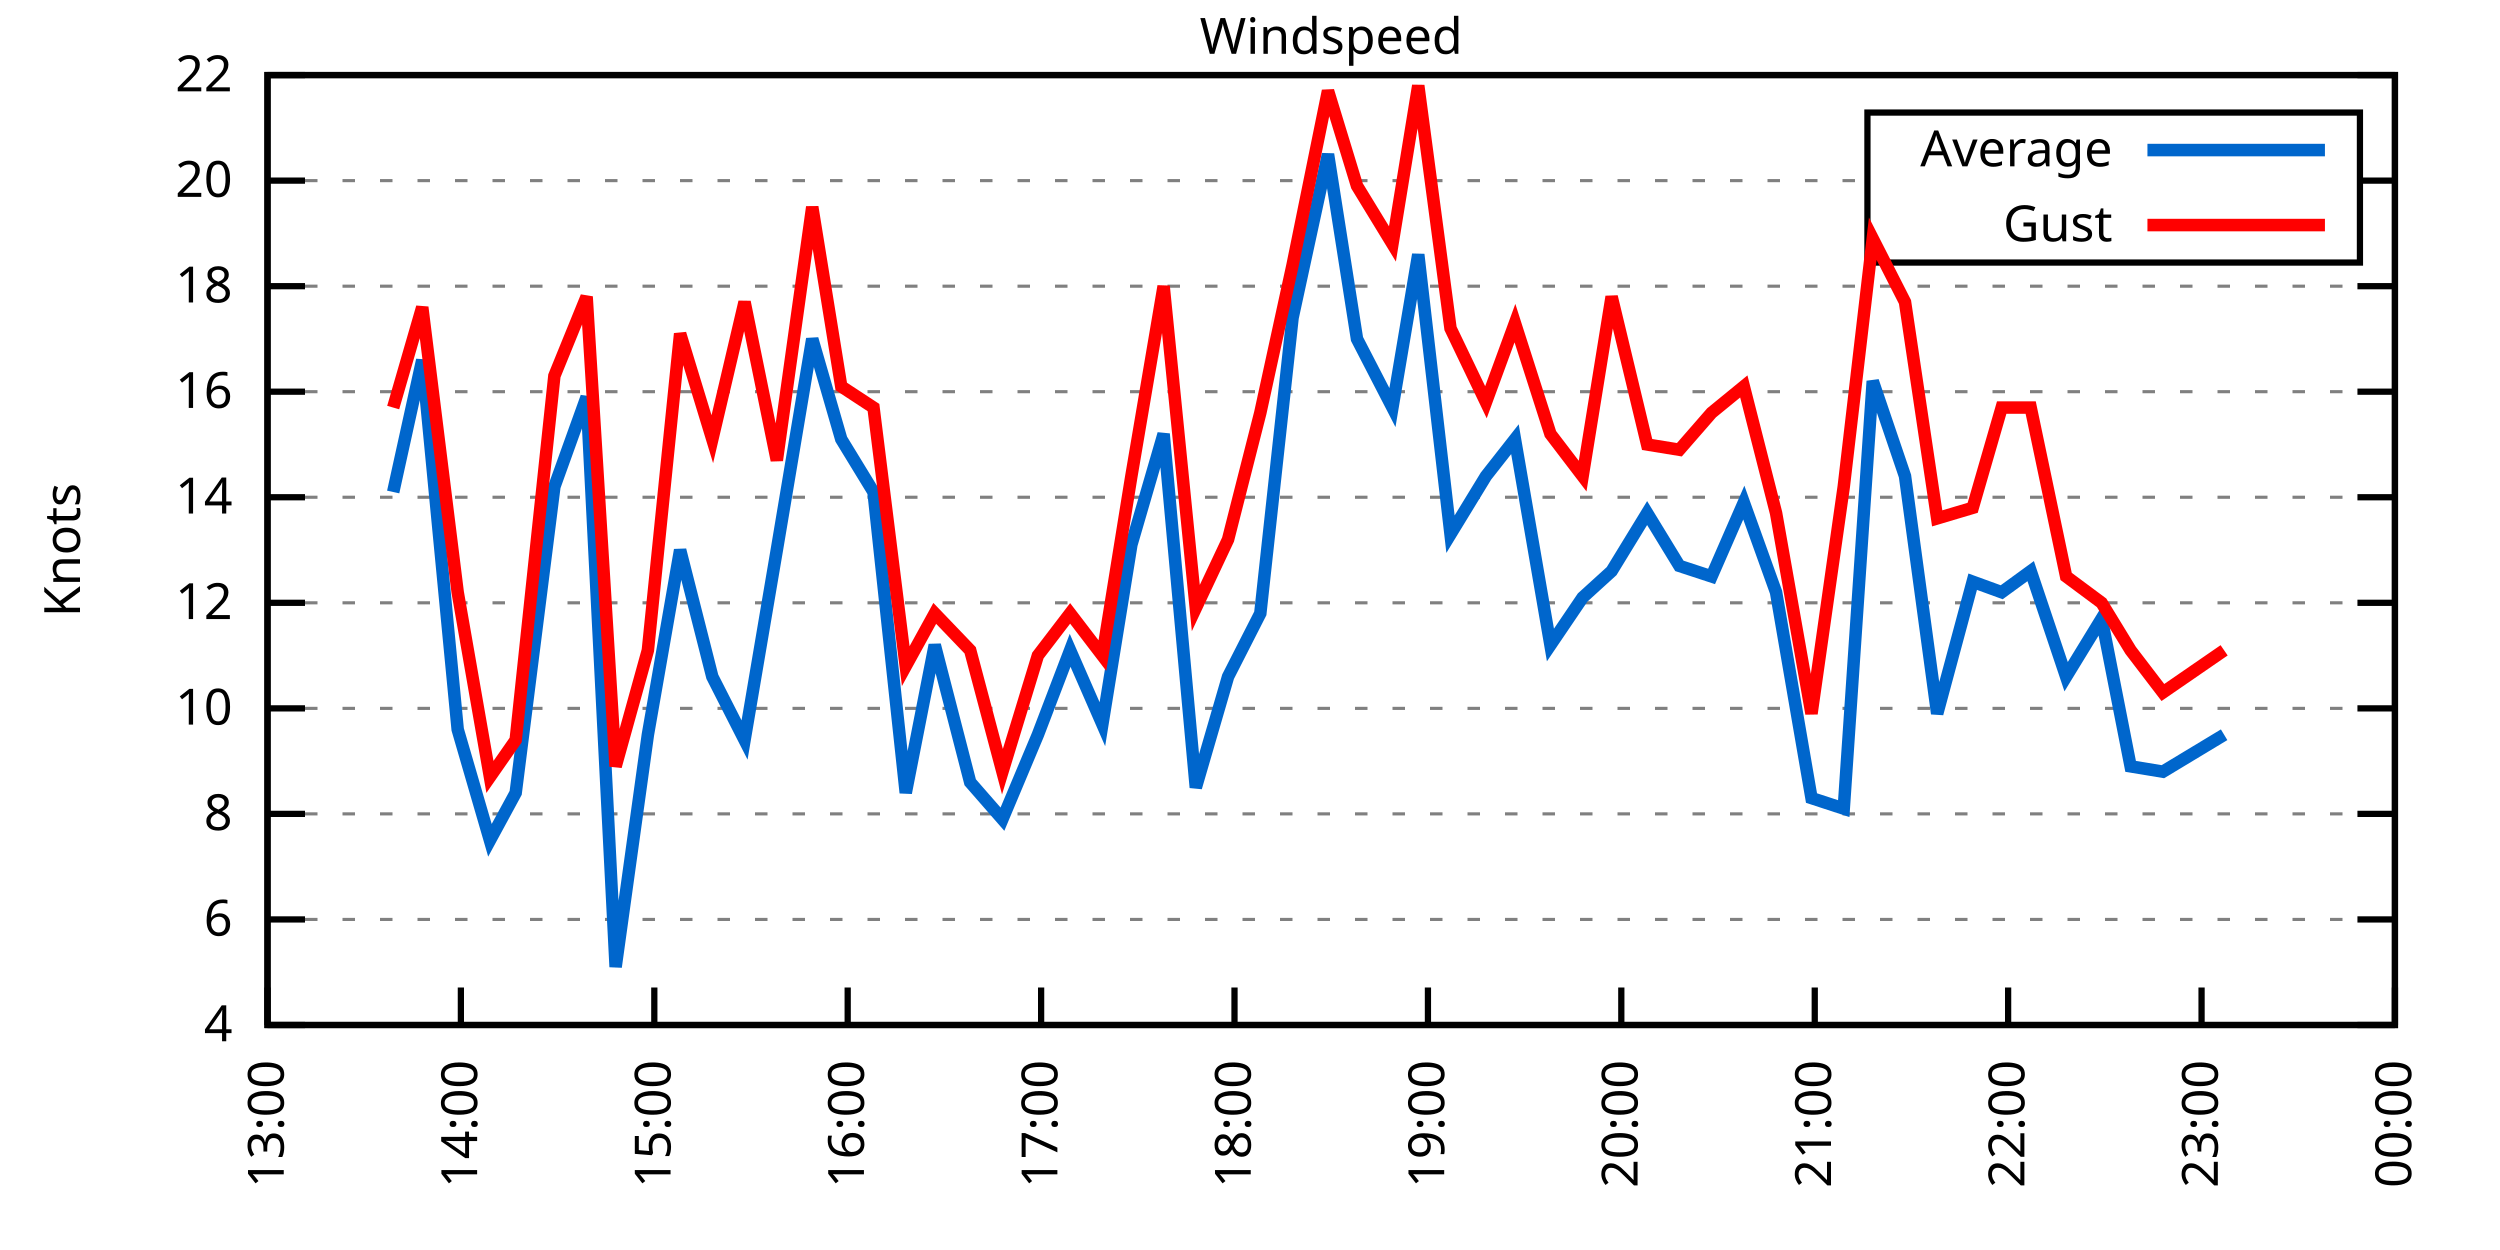
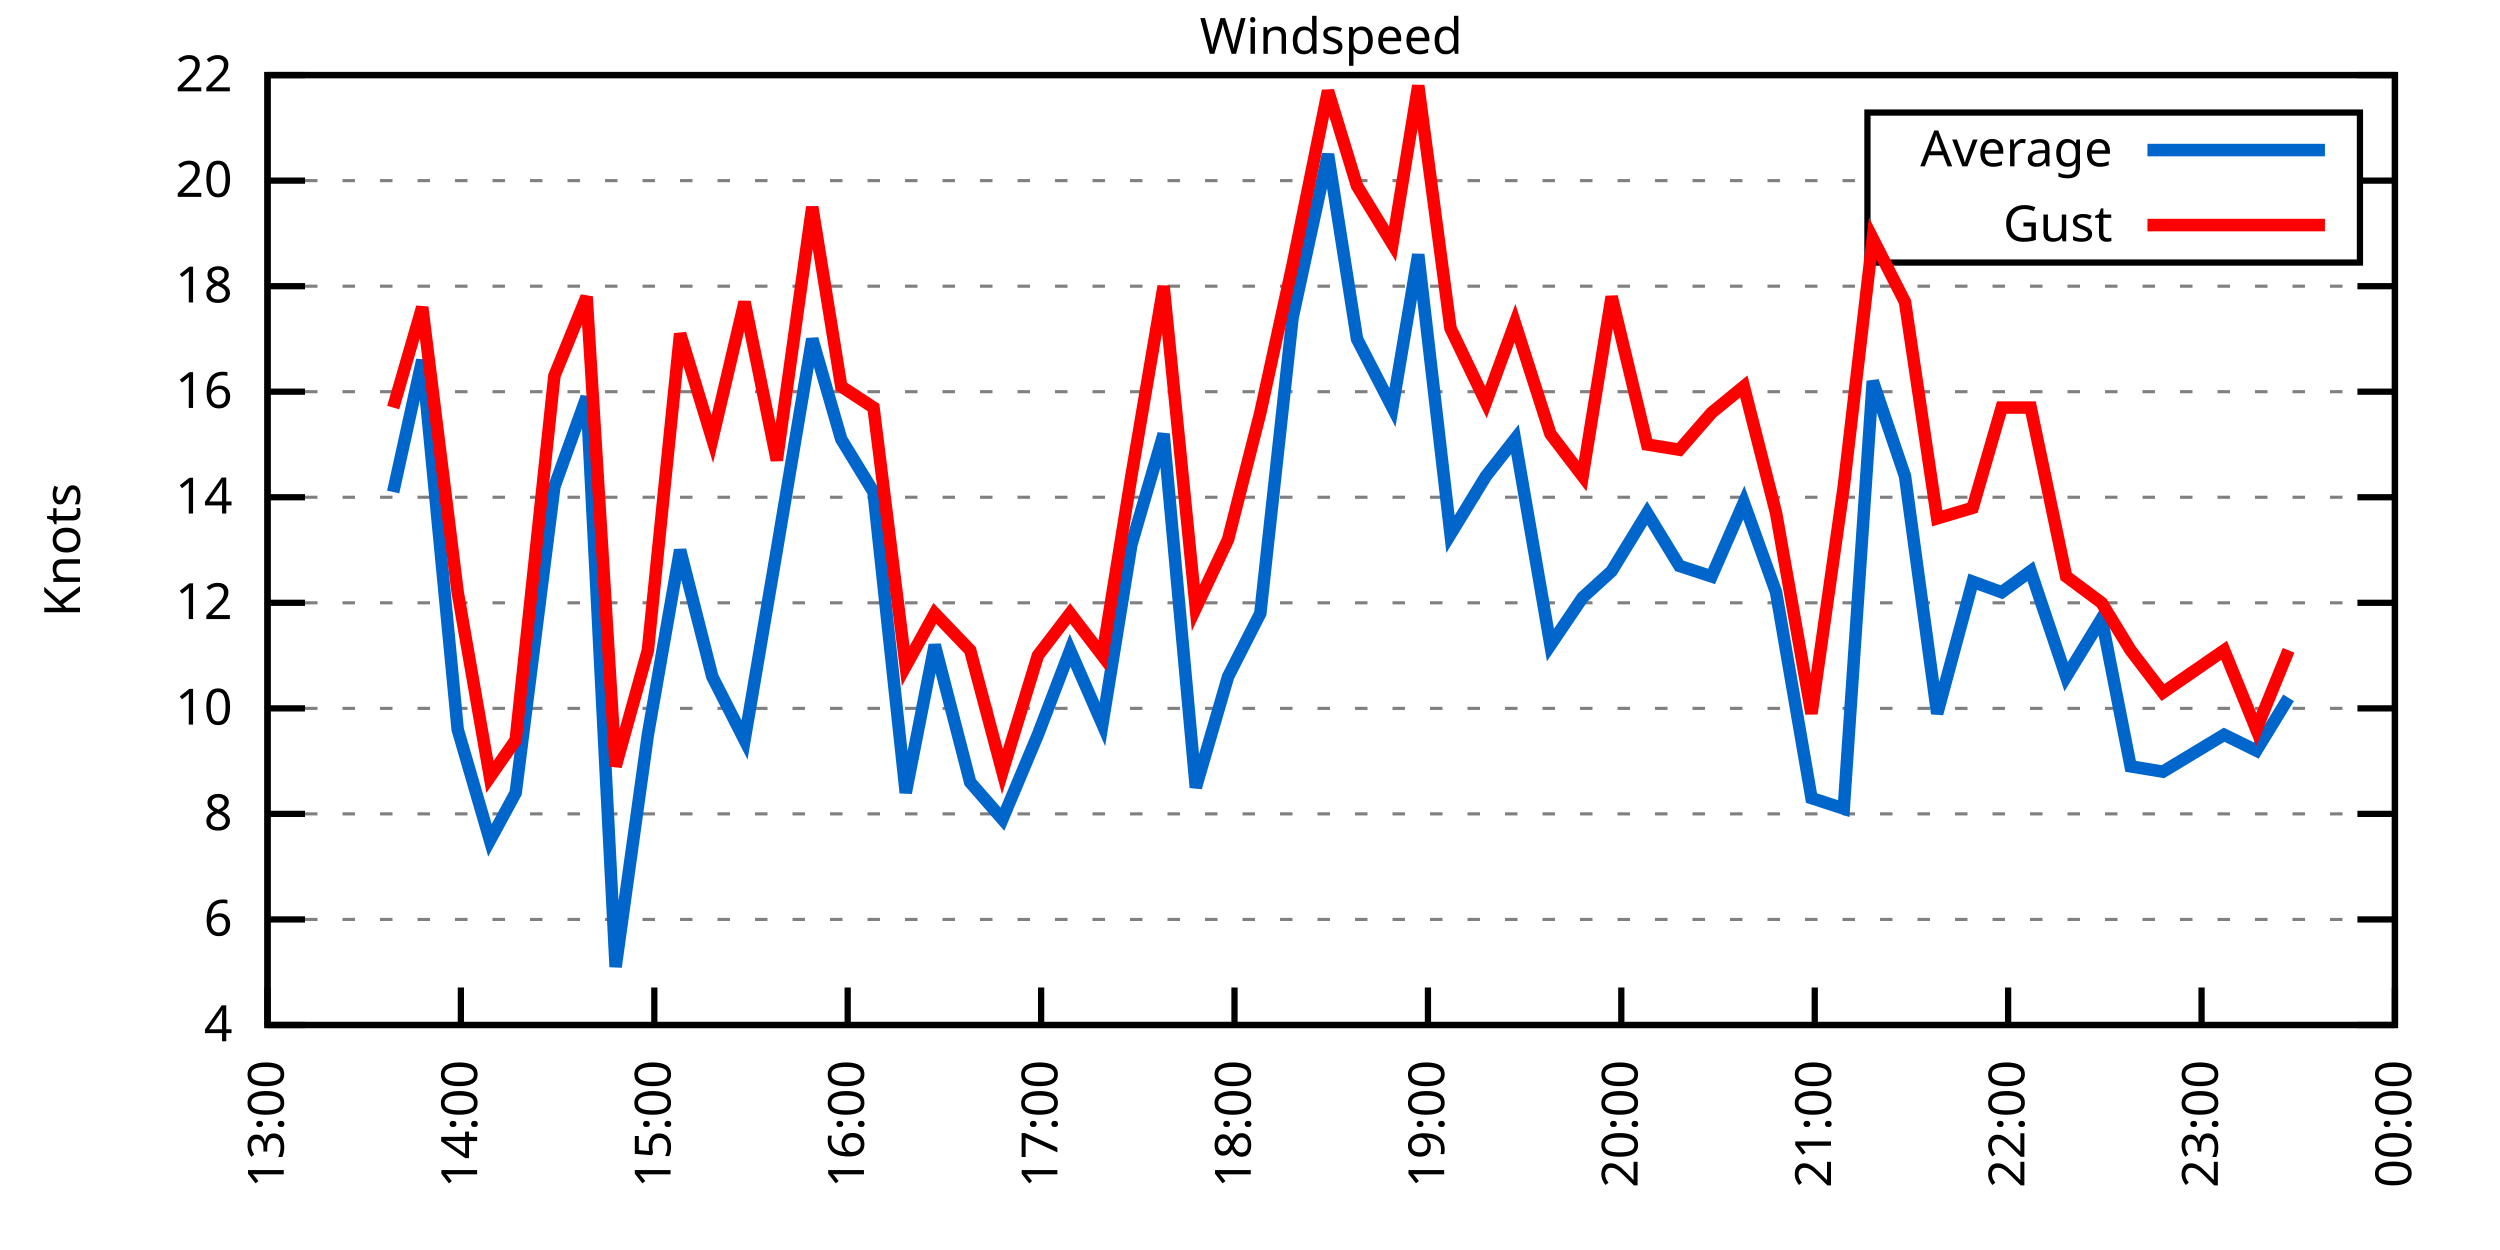
<svg xmlns="http://www.w3.org/2000/svg" xmlns:xlink="http://www.w3.org/1999/xlink" width="400" height="200" viewBox="0 0 400 200">
  <g id="gnuplot_canvas">
    <rect x="0" y="0" width="400" height="200" fill="none" />
    <defs>
      <circle id="gpDot" r="0.5" stroke-width="0.5" stroke="currentColor" />
      <path id="gpPt0" stroke-width="0.333" stroke="currentColor" d="M-1,0 h2 M0,-1 v2" />
      <path id="gpPt1" stroke-width="0.333" stroke="currentColor" d="M-1,-1 L1,1 M1,-1 L-1,1" />
      <path id="gpPt2" stroke-width="0.333" stroke="currentColor" d="M-1,0 L1,0 M0,-1 L0,1 M-1,-1 L1,1 M-1,1 L1,-1" />
      <rect id="gpPt3" stroke-width="0.333" stroke="currentColor" x="-1" y="-1" width="2" height="2" />
      <rect id="gpPt4" stroke-width="0.333" stroke="currentColor" fill="currentColor" x="-1" y="-1" width="2" height="2" />
      <circle id="gpPt5" stroke-width="0.333" stroke="currentColor" cx="0" cy="0" r="1" />
      <use xlink:href="#gpPt5" id="gpPt6" fill="currentColor" stroke="none" />
      <path id="gpPt7" stroke-width="0.333" stroke="currentColor" d="M0,-1.33 L-1.33,0.67 L1.33,0.67 z" />
      <use xlink:href="#gpPt7" id="gpPt8" fill="currentColor" stroke="none" />
      <use xlink:href="#gpPt7" id="gpPt9" stroke="currentColor" transform="rotate(180)" />
      <use xlink:href="#gpPt9" id="gpPt10" fill="currentColor" stroke="none" />
      <use xlink:href="#gpPt3" id="gpPt11" stroke="currentColor" transform="rotate(45)" />
      <use xlink:href="#gpPt11" id="gpPt12" fill="currentColor" stroke="none" />
      <path id="gpPt13" stroke-width="0.333" stroke="currentColor" d="M0,1.330 L1.265,0.411 L0.782,-1.067 L-0.782,-1.076 L-1.265,0.411 z" />
      <use xlink:href="#gpPt13" id="gpPt14" fill="currentColor" stroke="none" />
      <filter id="textbox" filterUnits="objectBoundingBox" x="0" y="0" height="1" width="1">
        <feFlood flood-color="white" flood-opacity="1" result="bgnd" />
        <feComposite in="SourceGraphic" in2="bgnd" operator="atop" />
      </filter>
      <filter id="greybox" filterUnits="objectBoundingBox" x="0" y="0" height="1" width="1">
        <feFlood flood-color="lightgrey" flood-opacity="1" result="grey" />
        <feComposite in="SourceGraphic" in2="grey" operator="atop" />
      </filter>
    </defs>
    <g fill="none" color="white" stroke="currentColor" stroke-width="1.00" stroke-linecap="butt" stroke-linejoin="miter">
</g>
    <g fill="none" color="black" stroke="currentColor" stroke-width="1.00" stroke-linecap="butt" stroke-linejoin="miter">
      <g stroke="none" shape-rendering="crispEdges">
        <polygon fill="rgb(255, 255, 255)" points="42.80,164.00 383.18,164.00 383.18,12.02 42.80,12.02 " />
      </g>
    </g>
    <g fill="none" color="black" stroke="currentColor" stroke-width="1.00" stroke-linecap="butt" stroke-linejoin="miter">
</g>
    <g fill="none" color="black" stroke="black" stroke-width="0.50" stroke-linecap="butt" stroke-linejoin="miter">
</g>
    <g fill="none" color="gray" stroke="currentColor" stroke-width="0.50" stroke-linecap="butt" stroke-linejoin="miter">
      <path stroke="gray" stroke-dasharray="2,4" class="gridline" d="M42.80,164.00 L383.19,164.00  " />
    </g>
    <g fill="none" color="gray" stroke="gray" stroke-width="1.00" stroke-linecap="butt" stroke-linejoin="miter">
</g>
    <g fill="none" color="black" stroke="currentColor" stroke-width="1.00" stroke-linecap="butt" stroke-linejoin="miter">
      <path stroke="black" d="M42.80,164.00 L48.80,164.00 M383.19,164.00 L377.19,164.00  " />
      <g transform="translate(37.20,166.60)" stroke="none" fill="black" font-family="Sans" font-size="8.00" text-anchor="end">
        <text>
          <tspan font-family="Sans"> 4</tspan>
        </text>
      </g>
    </g>
    <g fill="none" color="black" stroke="currentColor" stroke-width="1.00" stroke-linecap="butt" stroke-linejoin="miter">
</g>
    <g fill="none" color="black" stroke="black" stroke-width="0.50" stroke-linecap="butt" stroke-linejoin="miter">
</g>
    <g fill="none" color="gray" stroke="currentColor" stroke-width="0.50" stroke-linecap="butt" stroke-linejoin="miter">
      <path stroke="gray" stroke-dasharray="2,4" class="gridline" d="M42.80,147.11 L383.19,147.11  " />
    </g>
    <g fill="none" color="gray" stroke="gray" stroke-width="1.00" stroke-linecap="butt" stroke-linejoin="miter">
</g>
    <g fill="none" color="black" stroke="currentColor" stroke-width="1.00" stroke-linecap="butt" stroke-linejoin="miter">
      <path stroke="black" d="M42.80,147.11 L48.80,147.11 M383.19,147.11 L377.19,147.11  " />
      <g transform="translate(37.20,149.71)" stroke="none" fill="black" font-family="Sans" font-size="8.00" text-anchor="end">
        <text>
          <tspan font-family="Sans"> 6</tspan>
        </text>
      </g>
    </g>
    <g fill="none" color="black" stroke="currentColor" stroke-width="1.00" stroke-linecap="butt" stroke-linejoin="miter">
</g>
    <g fill="none" color="black" stroke="black" stroke-width="0.50" stroke-linecap="butt" stroke-linejoin="miter">
</g>
    <g fill="none" color="gray" stroke="currentColor" stroke-width="0.50" stroke-linecap="butt" stroke-linejoin="miter">
      <path stroke="gray" stroke-dasharray="2,4" class="gridline" d="M42.80,130.22 L383.19,130.22  " />
    </g>
    <g fill="none" color="gray" stroke="gray" stroke-width="1.00" stroke-linecap="butt" stroke-linejoin="miter">
</g>
    <g fill="none" color="black" stroke="currentColor" stroke-width="1.00" stroke-linecap="butt" stroke-linejoin="miter">
      <path stroke="black" d="M42.80,130.22 L48.80,130.22 M383.19,130.22 L377.19,130.22  " />
      <g transform="translate(37.20,132.82)" stroke="none" fill="black" font-family="Sans" font-size="8.00" text-anchor="end">
        <text>
          <tspan font-family="Sans"> 8</tspan>
        </text>
      </g>
    </g>
    <g fill="none" color="black" stroke="currentColor" stroke-width="1.00" stroke-linecap="butt" stroke-linejoin="miter">
</g>
    <g fill="none" color="black" stroke="black" stroke-width="0.50" stroke-linecap="butt" stroke-linejoin="miter">
</g>
    <g fill="none" color="gray" stroke="currentColor" stroke-width="0.50" stroke-linecap="butt" stroke-linejoin="miter">
      <path stroke="gray" stroke-dasharray="2,4" class="gridline" d="M42.80,113.34 L383.19,113.34  " />
    </g>
    <g fill="none" color="gray" stroke="gray" stroke-width="1.00" stroke-linecap="butt" stroke-linejoin="miter">
</g>
    <g fill="none" color="black" stroke="currentColor" stroke-width="1.00" stroke-linecap="butt" stroke-linejoin="miter">
      <path stroke="black" d="M42.80,113.34 L48.80,113.34 M383.19,113.34 L377.19,113.34  " />
      <g transform="translate(37.20,115.94)" stroke="none" fill="black" font-family="Sans" font-size="8.00" text-anchor="end">
        <text>
          <tspan font-family="Sans"> 10</tspan>
        </text>
      </g>
    </g>
    <g fill="none" color="black" stroke="currentColor" stroke-width="1.00" stroke-linecap="butt" stroke-linejoin="miter">
</g>
    <g fill="none" color="black" stroke="black" stroke-width="0.50" stroke-linecap="butt" stroke-linejoin="miter">
</g>
    <g fill="none" color="gray" stroke="currentColor" stroke-width="0.50" stroke-linecap="butt" stroke-linejoin="miter">
      <path stroke="gray" stroke-dasharray="2,4" class="gridline" d="M42.80,96.45 L383.19,96.45  " />
    </g>
    <g fill="none" color="gray" stroke="gray" stroke-width="1.00" stroke-linecap="butt" stroke-linejoin="miter">
</g>
    <g fill="none" color="black" stroke="currentColor" stroke-width="1.00" stroke-linecap="butt" stroke-linejoin="miter">
      <path stroke="black" d="M42.80,96.45 L48.80,96.45 M383.19,96.45 L377.19,96.45  " />
      <g transform="translate(37.20,99.05)" stroke="none" fill="black" font-family="Sans" font-size="8.00" text-anchor="end">
        <text>
          <tspan font-family="Sans"> 12</tspan>
        </text>
      </g>
    </g>
    <g fill="none" color="black" stroke="currentColor" stroke-width="1.00" stroke-linecap="butt" stroke-linejoin="miter">
</g>
    <g fill="none" color="black" stroke="black" stroke-width="0.50" stroke-linecap="butt" stroke-linejoin="miter">
</g>
    <g fill="none" color="gray" stroke="currentColor" stroke-width="0.50" stroke-linecap="butt" stroke-linejoin="miter">
      <path stroke="gray" stroke-dasharray="2,4" class="gridline" d="M42.80,79.56 L383.19,79.56  " />
    </g>
    <g fill="none" color="gray" stroke="gray" stroke-width="1.00" stroke-linecap="butt" stroke-linejoin="miter">
</g>
    <g fill="none" color="black" stroke="currentColor" stroke-width="1.00" stroke-linecap="butt" stroke-linejoin="miter">
      <path stroke="black" d="M42.80,79.56 L48.80,79.56 M383.19,79.56 L377.19,79.56  " />
      <g transform="translate(37.20,82.16)" stroke="none" fill="black" font-family="Sans" font-size="8.00" text-anchor="end">
        <text>
          <tspan font-family="Sans"> 14</tspan>
        </text>
      </g>
    </g>
    <g fill="none" color="black" stroke="currentColor" stroke-width="1.00" stroke-linecap="butt" stroke-linejoin="miter">
</g>
    <g fill="none" color="black" stroke="black" stroke-width="0.50" stroke-linecap="butt" stroke-linejoin="miter">
</g>
    <g fill="none" color="gray" stroke="currentColor" stroke-width="0.50" stroke-linecap="butt" stroke-linejoin="miter">
      <path stroke="gray" stroke-dasharray="2,4" class="gridline" d="M42.80,62.67 L383.19,62.67  " />
    </g>
    <g fill="none" color="gray" stroke="gray" stroke-width="1.00" stroke-linecap="butt" stroke-linejoin="miter">
</g>
    <g fill="none" color="black" stroke="currentColor" stroke-width="1.00" stroke-linecap="butt" stroke-linejoin="miter">
      <path stroke="black" d="M42.80,62.67 L48.80,62.67 M383.19,62.67 L377.19,62.67  " />
      <g transform="translate(37.20,65.27)" stroke="none" fill="black" font-family="Sans" font-size="8.00" text-anchor="end">
        <text>
          <tspan font-family="Sans"> 16</tspan>
        </text>
      </g>
    </g>
    <g fill="none" color="black" stroke="currentColor" stroke-width="1.00" stroke-linecap="butt" stroke-linejoin="miter">
</g>
    <g fill="none" color="black" stroke="black" stroke-width="0.50" stroke-linecap="butt" stroke-linejoin="miter">
</g>
    <g fill="none" color="gray" stroke="currentColor" stroke-width="0.50" stroke-linecap="butt" stroke-linejoin="miter">
      <path stroke="gray" stroke-dasharray="2,4" class="gridline" d="M42.80,45.79 L383.19,45.79  " />
    </g>
    <g fill="none" color="gray" stroke="gray" stroke-width="1.00" stroke-linecap="butt" stroke-linejoin="miter">
</g>
    <g fill="none" color="black" stroke="currentColor" stroke-width="1.00" stroke-linecap="butt" stroke-linejoin="miter">
      <path stroke="black" d="M42.80,45.79 L48.80,45.79 M383.19,45.79 L377.19,45.79  " />
      <g transform="translate(37.20,48.39)" stroke="none" fill="black" font-family="Sans" font-size="8.00" text-anchor="end">
        <text>
          <tspan font-family="Sans"> 18</tspan>
        </text>
      </g>
    </g>
    <g fill="none" color="black" stroke="currentColor" stroke-width="1.00" stroke-linecap="butt" stroke-linejoin="miter">
</g>
    <g fill="none" color="black" stroke="black" stroke-width="0.50" stroke-linecap="butt" stroke-linejoin="miter">
</g>
    <g fill="none" color="gray" stroke="currentColor" stroke-width="0.50" stroke-linecap="butt" stroke-linejoin="miter">
      <path stroke="gray" stroke-dasharray="2,4" class="gridline" d="M42.80,28.90 L298.79,28.90 M377.59,28.90 L383.19,28.90  " />
    </g>
    <g fill="none" color="gray" stroke="gray" stroke-width="1.00" stroke-linecap="butt" stroke-linejoin="miter">
</g>
    <g fill="none" color="black" stroke="currentColor" stroke-width="1.00" stroke-linecap="butt" stroke-linejoin="miter">
      <path stroke="black" d="M42.80,28.90 L48.80,28.90 M383.19,28.90 L377.19,28.90  " />
      <g transform="translate(37.20,31.50)" stroke="none" fill="black" font-family="Sans" font-size="8.00" text-anchor="end">
        <text>
          <tspan font-family="Sans"> 20</tspan>
        </text>
      </g>
    </g>
    <g fill="none" color="black" stroke="currentColor" stroke-width="1.00" stroke-linecap="butt" stroke-linejoin="miter">
</g>
    <g fill="none" color="black" stroke="black" stroke-width="0.50" stroke-linecap="butt" stroke-linejoin="miter">
</g>
    <g fill="none" color="gray" stroke="currentColor" stroke-width="0.50" stroke-linecap="butt" stroke-linejoin="miter">
      <path stroke="gray" stroke-dasharray="2,4" class="gridline" d="M42.80,12.01 L383.19,12.01  " />
    </g>
    <g fill="none" color="gray" stroke="gray" stroke-width="1.00" stroke-linecap="butt" stroke-linejoin="miter">
</g>
    <g fill="none" color="black" stroke="currentColor" stroke-width="1.00" stroke-linecap="butt" stroke-linejoin="miter">
      <path stroke="black" d="M42.80,12.01 L48.80,12.01 M383.19,12.01 L377.19,12.01  " />
      <g transform="translate(37.20,14.61)" stroke="none" fill="black" font-family="Sans" font-size="8.00" text-anchor="end">
        <text>
          <tspan font-family="Sans"> 22</tspan>
        </text>
      </g>
    </g>
    <g fill="none" color="black" stroke="currentColor" stroke-width="1.00" stroke-linecap="butt" stroke-linejoin="miter">
      <path stroke="black" d="M42.80,164.00 L42.80,158.00  " />
      <g transform="translate(45.40,169.60) rotate(270.00)" stroke="none" fill="black" font-family="Sans" font-size="8.00" text-anchor="end">
        <text>
          <tspan font-family="Sans">13:00</tspan>
        </text>
      </g>
    </g>
    <g fill="none" color="black" stroke="currentColor" stroke-width="1.00" stroke-linecap="butt" stroke-linejoin="miter">
      <path stroke="black" d="M73.74,164.00 L73.74,158.00  " />
      <g transform="translate(76.34,169.60) rotate(270.00)" stroke="none" fill="black" font-family="Sans" font-size="8.00" text-anchor="end">
        <text>
          <tspan font-family="Sans">14:00</tspan>
        </text>
      </g>
    </g>
    <g fill="none" color="black" stroke="currentColor" stroke-width="1.00" stroke-linecap="butt" stroke-linejoin="miter">
      <path stroke="black" d="M104.69,164.00 L104.69,158.00  " />
      <g transform="translate(107.29,169.60) rotate(270.00)" stroke="none" fill="black" font-family="Sans" font-size="8.00" text-anchor="end">
        <text>
          <tspan font-family="Sans">15:00</tspan>
        </text>
      </g>
    </g>
    <g fill="none" color="black" stroke="currentColor" stroke-width="1.00" stroke-linecap="butt" stroke-linejoin="miter">
      <path stroke="black" d="M135.63,164.00 L135.63,158.00  " />
      <g transform="translate(138.23,169.60) rotate(270.00)" stroke="none" fill="black" font-family="Sans" font-size="8.00" text-anchor="end">
        <text>
          <tspan font-family="Sans">16:00</tspan>
        </text>
      </g>
    </g>
    <g fill="none" color="black" stroke="currentColor" stroke-width="1.00" stroke-linecap="butt" stroke-linejoin="miter">
      <path stroke="black" d="M166.58,164.00 L166.58,158.00  " />
      <g transform="translate(169.18,169.60) rotate(270.00)" stroke="none" fill="black" font-family="Sans" font-size="8.00" text-anchor="end">
        <text>
          <tspan font-family="Sans">17:00</tspan>
        </text>
      </g>
    </g>
    <g fill="none" color="black" stroke="currentColor" stroke-width="1.00" stroke-linecap="butt" stroke-linejoin="miter">
      <path stroke="black" d="M197.52,164.00 L197.52,158.00  " />
      <g transform="translate(200.12,169.60) rotate(270.00)" stroke="none" fill="black" font-family="Sans" font-size="8.00" text-anchor="end">
        <text>
          <tspan font-family="Sans">18:00</tspan>
        </text>
      </g>
    </g>
    <g fill="none" color="black" stroke="currentColor" stroke-width="1.00" stroke-linecap="butt" stroke-linejoin="miter">
      <path stroke="black" d="M228.47,164.00 L228.47,158.00  " />
      <g transform="translate(231.07,169.60) rotate(270.00)" stroke="none" fill="black" font-family="Sans" font-size="8.00" text-anchor="end">
        <text>
          <tspan font-family="Sans">19:00</tspan>
        </text>
      </g>
    </g>
    <g fill="none" color="black" stroke="currentColor" stroke-width="1.00" stroke-linecap="butt" stroke-linejoin="miter">
      <path stroke="black" d="M259.41,164.00 L259.41,158.00  " />
      <g transform="translate(262.01,169.60) rotate(270.00)" stroke="none" fill="black" font-family="Sans" font-size="8.00" text-anchor="end">
        <text>
          <tspan font-family="Sans">20:00</tspan>
        </text>
      </g>
    </g>
    <g fill="none" color="black" stroke="currentColor" stroke-width="1.00" stroke-linecap="butt" stroke-linejoin="miter">
      <path stroke="black" d="M290.36,164.00 L290.36,158.00  " />
      <g transform="translate(292.96,169.60) rotate(270.00)" stroke="none" fill="black" font-family="Sans" font-size="8.00" text-anchor="end">
        <text>
          <tspan font-family="Sans">21:00</tspan>
        </text>
      </g>
    </g>
    <g fill="none" color="black" stroke="currentColor" stroke-width="1.00" stroke-linecap="butt" stroke-linejoin="miter">
      <path stroke="black" d="M321.30,164.00 L321.30,158.00  " />
      <g transform="translate(323.90,169.60) rotate(270.00)" stroke="none" fill="black" font-family="Sans" font-size="8.00" text-anchor="end">
        <text>
          <tspan font-family="Sans">22:00</tspan>
        </text>
      </g>
    </g>
    <g fill="none" color="black" stroke="currentColor" stroke-width="1.00" stroke-linecap="butt" stroke-linejoin="miter">
      <path stroke="black" d="M352.25,164.00 L352.25,158.00  " />
      <g transform="translate(354.85,169.60) rotate(270.00)" stroke="none" fill="black" font-family="Sans" font-size="8.00" text-anchor="end">
        <text>
          <tspan font-family="Sans">23:00</tspan>
        </text>
      </g>
    </g>
    <g fill="none" color="black" stroke="currentColor" stroke-width="1.00" stroke-linecap="butt" stroke-linejoin="miter">
      <path stroke="black" d="M383.19,164.00 L383.19,158.00  " />
      <g transform="translate(385.79,169.60) rotate(270.00)" stroke="none" fill="black" font-family="Sans" font-size="8.00" text-anchor="end">
        <text>
          <tspan font-family="Sans">00:00</tspan>
        </text>
      </g>
    </g>
    <g fill="none" color="black" stroke="currentColor" stroke-width="1.00" stroke-linecap="butt" stroke-linejoin="miter">
</g>
    <g fill="none" color="black" stroke="currentColor" stroke-width="1.00" stroke-linecap="butt" stroke-linejoin="miter">
      <path stroke="black" d="M42.80,12.01 L42.80,164.00 L383.19,164.00 L383.19,12.01 L42.80,12.01 Z  " />
    </g>
    <g fill="none" color="black" stroke="currentColor" stroke-width="1.00" stroke-linecap="butt" stroke-linejoin="miter">
</g>
    <g fill="none" color="black" stroke="currentColor" stroke-width="1.00" stroke-linecap="butt" stroke-linejoin="miter">
      <path stroke="black" d="M298.79,42.01 L298.79,18.01 L377.59,18.01 L377.59,42.01 L298.79,42.01 Z  " />
    </g>
    <g id="Windspeed_plot_1">
      <g fill="none" color="white" stroke="black" stroke-width="2.00" stroke-linecap="butt" stroke-linejoin="miter">
</g>
      <g fill="none" color="black" stroke="currentColor" stroke-width="2.00" stroke-linecap="butt" stroke-linejoin="miter">
        <g transform="translate(337.99,26.61)" stroke="none" fill="black" font-family="Sans" font-size="8.00" text-anchor="end">
          <text>
            <tspan font-family="Sans">Average</tspan>
          </text>
        </g>
      </g>
      <g fill="none" color="black" stroke="currentColor" stroke-width="2.00" stroke-linecap="butt" stroke-linejoin="miter">
-         <path stroke="rgb(  0, 102, 204)" d="M343.59,24.01 L371.99,24.01 M62.91,78.72 L67.56,57.61 L73.23,116.71 L78.39,134.45 L82.51,126.85 L88.70,77.87   L93.86,63.52 L98.50,154.71 L103.66,117.56 L108.82,88.00 L113.97,108.27 L119.13,118.40 L124.29,88.00 L129.96,54.23   L134.60,70.27 L139.76,78.72 L144.92,126.85 L149.56,103.20 L155.23,125.16 L160.39,131.07 L166.06,117.56 L171.22,104.05   L176.38,115.87 L181.02,87.16 L186.18,69.43 L191.33,126.00 L196.49,108.27 L201.65,98.14 L206.81,50.85 L212.48,24.68   L217.12,54.23 L222.79,65.21 L226.92,40.72 L232.08,85.47 L237.75,76.18 L242.39,70.27 L248.07,103.20 L253.22,95.60   L257.86,91.38 L263.54,82.09 L268.70,90.54 L273.85,92.23 L279.01,80.41 L284.17,94.76 L289.84,127.69 L295.00,129.38   L299.64,60.98 L304.80,76.18 L309.95,114.18 L315.63,93.07 L320.27,94.76 L324.91,91.38 L330.58,108.27 L336.26,98.98   L340.90,122.62 L346.06,123.47 L355.86,117.56  " />
+         <path stroke="rgb(  0, 102, 204)" d="M343.59,24.01 L371.99,24.01 M62.91,78.72 L67.56,57.61 L73.23,116.71 L78.39,134.45 L82.51,126.85 L88.70,77.87   L93.86,63.52 L98.50,154.71 L103.66,117.56 L108.82,88.00 L113.97,108.27 L119.13,118.40 L124.29,88.00 L129.96,54.23   L134.60,70.27 L139.76,78.72 L144.92,126.85 L149.56,103.20 L155.23,125.16 L160.39,131.07 L166.06,117.56 L171.22,104.05   L176.38,115.87 L181.02,87.16 L186.18,69.43 L191.33,126.00 L196.49,108.27 L201.65,98.14 L206.81,50.85 L212.48,24.68   L217.12,54.23 L222.79,65.21 L226.92,40.72 L232.08,85.47 L237.75,76.18 L242.39,70.27 L248.07,103.20 L253.22,95.60   L257.86,91.38 L263.54,82.09 L268.70,90.54 L273.85,92.23 L279.01,80.41 L284.17,94.76 L289.84,127.69 L295.00,129.38   L299.64,60.98 L304.80,76.18 L309.95,114.18 L315.63,93.07 L320.27,94.76 L324.91,91.38 L330.58,108.27 L336.26,98.98   L340.90,122.62 L346.06,123.47 L355.86,117.56 L361.01,120.09 L366.17,111.65  " />
      </g>
    </g>
    <g id="Windspeed_plot_2">
      <g fill="none" color="black" stroke="currentColor" stroke-width="2.00" stroke-linecap="butt" stroke-linejoin="miter">
        <g transform="translate(337.99,38.61)" stroke="none" fill="black" font-family="Sans" font-size="8.00" text-anchor="end">
          <text>
            <tspan font-family="Sans">Gust</tspan>
          </text>
        </g>
      </g>
      <g fill="none" color="black" stroke="currentColor" stroke-width="2.00" stroke-linecap="butt" stroke-linejoin="miter">
-         <path stroke="rgb(255,   0,   0)" d="M343.59,36.01 L371.99,36.01 M62.91,65.21 L67.56,49.16 L73.23,94.76 L78.39,124.31 L82.51,118.40 L88.70,60.14   L93.86,47.47 L98.50,122.62 L103.66,104.05 L108.82,53.39 L113.97,70.27 L119.13,48.32 L124.29,73.65 L129.96,33.12   L134.60,61.83 L139.76,65.21 L144.92,106.58 L149.56,98.14 L155.23,104.05 L160.39,123.47 L166.06,104.89 L171.22,98.14   L176.38,104.89 L181.02,76.18 L186.18,45.79 L191.33,97.29 L196.49,86.32 L201.65,66.05 L206.81,42.41 L212.48,14.54   L217.12,29.74 L222.79,39.03 L226.92,13.70 L232.08,52.54 L237.75,64.36 L242.39,51.70 L248.07,69.43 L253.22,76.18   L257.86,47.47 L263.54,71.12 L268.70,71.96 L273.85,66.05 L279.01,61.83 L284.17,82.09 L289.84,114.18 L295.00,77.87   L299.64,38.19 L304.80,48.32 L309.95,82.94 L315.63,81.25 L320.27,65.21 L324.91,65.21 L330.58,92.23 L336.26,96.45   L340.90,104.05 L346.06,110.80 L355.86,104.05  " />
+         <path stroke="rgb(255,   0,   0)" d="M343.59,36.01 L371.99,36.01 M62.91,65.21 L67.56,49.16 L73.23,94.76 L78.39,124.31 L82.51,118.40 L88.70,60.14   L93.86,47.47 L98.50,122.62 L103.66,104.05 L108.82,53.39 L113.97,70.27 L119.13,48.32 L124.29,73.65 L129.96,33.12   L134.60,61.83 L139.76,65.21 L144.92,106.58 L149.56,98.14 L155.23,104.05 L160.39,123.47 L166.06,104.89 L171.22,98.14   L176.38,104.89 L181.02,76.18 L186.18,45.79 L191.33,97.29 L196.49,86.32 L201.65,66.05 L206.81,42.41 L212.48,14.54   L217.12,29.74 L222.79,39.03 L226.92,13.70 L232.08,52.54 L237.75,64.36 L242.39,51.70 L248.07,69.43 L253.22,76.18   L257.86,47.47 L263.54,71.12 L268.70,71.96 L273.85,66.05 L279.01,61.83 L284.17,82.09 L289.84,114.18 L295.00,77.87   L299.64,38.19 L304.80,48.32 L309.95,82.94 L315.63,81.25 L320.27,65.21 L324.91,65.21 L330.58,92.23 L336.26,96.45   L340.90,104.05 L346.06,110.80 L355.86,104.05 L361.01,116.71 L366.17,104.05  " />
      </g>
    </g>
    <g fill="none" color="black" stroke="currentColor" stroke-width="2.00" stroke-linecap="butt" stroke-linejoin="miter">
</g>
    <g fill="none" color="black" stroke="black" stroke-width="1.00" stroke-linecap="butt" stroke-linejoin="miter">
</g>
    <g fill="none" color="black" stroke="currentColor" stroke-width="1.00" stroke-linecap="butt" stroke-linejoin="miter">
      <path stroke="black" d="M42.80,12.01 L42.80,164.00 L383.19,164.00 L383.19,12.01 L42.80,12.01 Z  " />
      <g transform="translate(12.80,88.01) rotate(270.00)" stroke="none" fill="black" font-family="Sans" font-size="8.00" text-anchor="middle">
        <text>
          <tspan font-family="Sans">Knots</tspan>
        </text>
      </g>
    </g>
    <g fill="none" color="black" stroke="currentColor" stroke-width="1.00" stroke-linecap="butt" stroke-linejoin="miter">
</g>
    <g fill="none" color="black" stroke="currentColor" stroke-width="1.00" stroke-linecap="butt" stroke-linejoin="miter">
      <g transform="translate(212.99,8.61)" stroke="none" fill="black" font-family="Sans" font-size="8.00" text-anchor="middle">
        <text>
          <tspan font-family="Sans">Windspeed</tspan>
        </text>
      </g>
    </g>
    <g fill="none" color="black" stroke="currentColor" stroke-width="1.00" stroke-linecap="butt" stroke-linejoin="miter">
</g>
  </g>
</svg>
